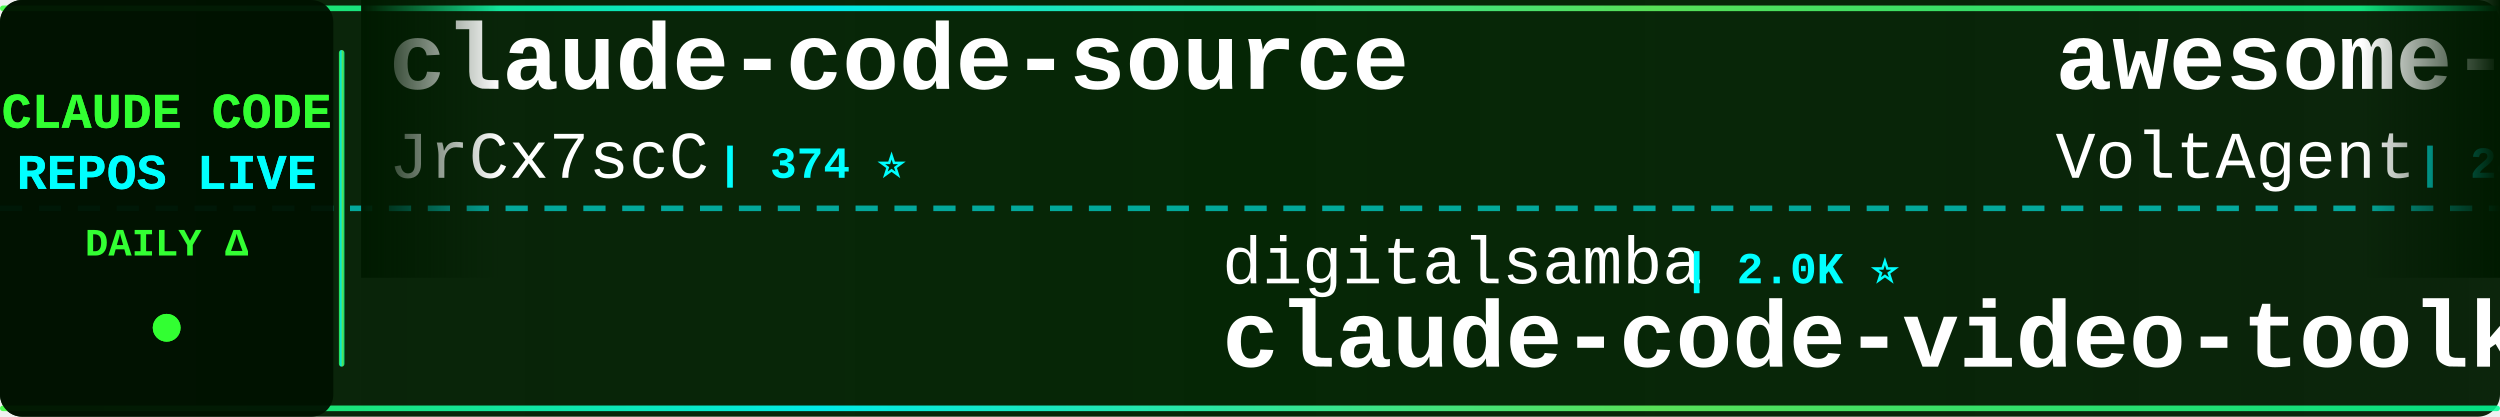
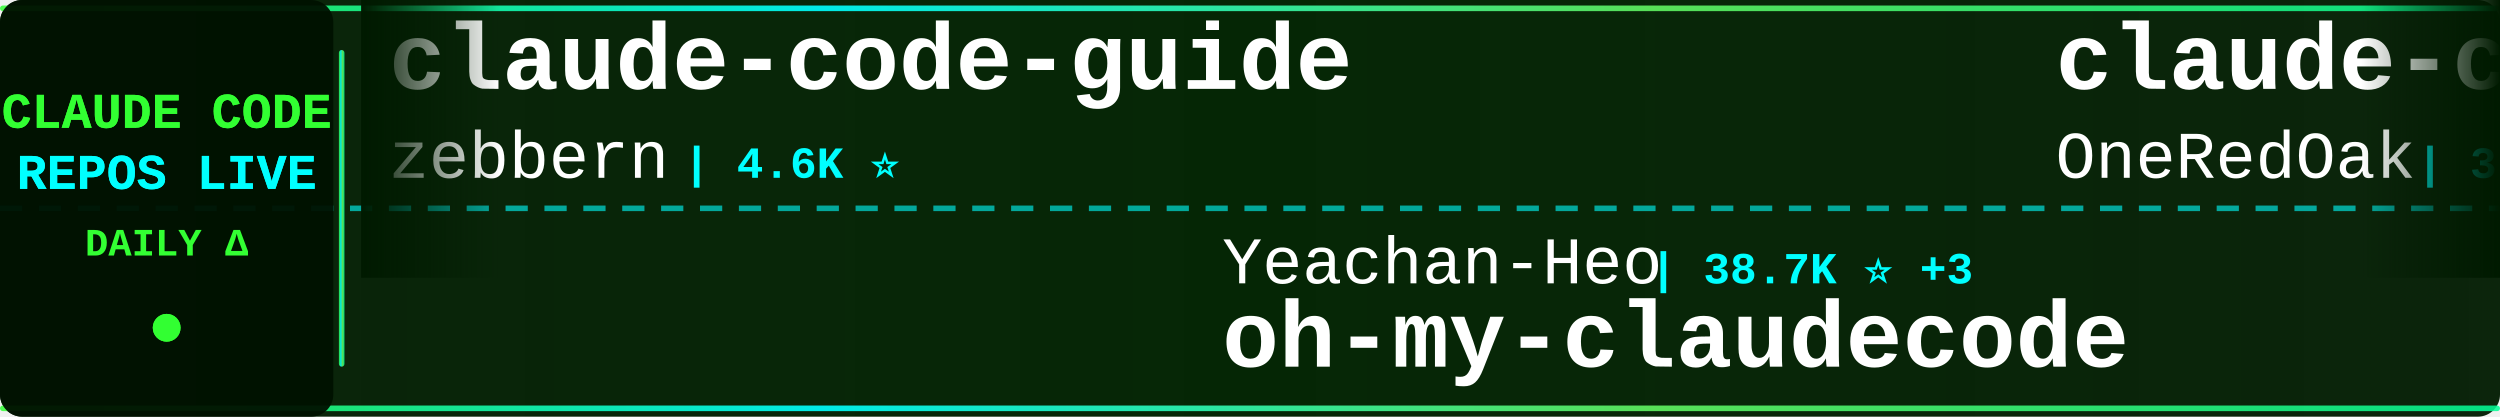
<svg xmlns="http://www.w3.org/2000/svg" width="900" height="150">
  <defs>
    <linearGradient id="tickerBg" x1="0%" y1="0%" x2="100%" y2="0%">
      <stop offset="0%" style="stop-color:#001a00;stop-opacity:0.95" />
      <stop offset="50%" style="stop-color:#002200;stop-opacity:0.98" />
      <stop offset="100%" style="stop-color:#001a00;stop-opacity:0.95" />
    </linearGradient>
    <linearGradient id="borderGrad" x1="0%" y1="0%" x2="100%" y2="0%">
      <stop offset="0%" style="stop-color:#33ff33;stop-opacity:0.85">
        <animate attributeName="stop-opacity" values="0.85;1;0.85" dur="2s" repeatCount="indefinite" />
      </stop>
      <stop offset="33%" style="stop-color:#00ffff;stop-opacity:0.9">
        <animate attributeName="stop-opacity" values="0.9;1;0.9" dur="2.2s" repeatCount="indefinite" />
      </stop>
      <stop offset="66%" style="stop-color:#66ff66;stop-opacity:0.85">
        <animate attributeName="stop-opacity" values="0.85;1;0.85" dur="1.8s" repeatCount="indefinite" />
      </stop>
      <stop offset="100%" style="stop-color:#00ff99;stop-opacity:0.85">
        <animate attributeName="stop-opacity" values="0.85;1;0.85" dur="2s" repeatCount="indefinite" />
      </stop>
    </linearGradient>
    <filter id="textGlow">
      <feGaussianBlur stdDeviation="0.1" result="coloredBlur" />
      <feMerge>
        <feMergeNode in="coloredBlur" />
        <feMergeNode in="SourceGraphic" />
      </feMerge>
    </filter>
    <filter id="metricGlow">
      <feGaussianBlur stdDeviation="0.2" result="coloredBlur" />
      <feMerge>
        <feMergeNode in="coloredBlur" />
        <feMergeNode in="SourceGraphic" />
      </feMerge>
    </filter>
    <linearGradient id="leftFade" x1="0%" y1="0%" x2="100%" y2="0%">
      <stop offset="0%" style="stop-color:#001a00;stop-opacity:1" />
      <stop offset="100%" style="stop-color:#001a00;stop-opacity:0" />
    </linearGradient>
    <linearGradient id="rightFade" x1="0%" y1="0%" x2="100%" y2="0%">
      <stop offset="0%" style="stop-color:#001a00;stop-opacity:0" />
      <stop offset="100%" style="stop-color:#001a00;stop-opacity:1" />
    </linearGradient>
  </defs>
  <rect width="900" height="150" fill="url(#tickerBg)" rx="8" />
  <rect x="0" y="2" width="900" height="2" fill="url(#borderGrad)" rx="1" />
  <rect x="0" y="146" width="900" height="2" fill="url(#borderGrad)" rx="1" />
  <line x1="0" y1="75" x2="900" y2="75" stroke="#00ffff" stroke-width="2" stroke-dasharray="8 6" opacity="0.6" />
  <rect x="0" y="0" width="120" height="150" fill="#001100" opacity="0.95" rx="8" />
  <text x="60" y="46" font-family="'Courier New', monospace" font-size="18" font-weight="bold" fill="#33ff33" text-anchor="middle" filter="url(#textGlow)">
    CLAUDE CODE
  </text>
  <text x="60" y="68" font-family="'Courier New', monospace" font-size="18" font-weight="bold" fill="#00ffff" text-anchor="middle" filter="url(#textGlow)">
    REPOS LIVE
  </text>
  <text x="60" y="92" font-family="'Courier New', monospace" font-size="14" font-weight="bold" fill="#33ff33" text-anchor="middle">
    DAILY Δ
  </text>
  <circle cx="60" cy="118" r="5" fill="#33ff33" filter="url(#metricGlow)">
    <animate attributeName="r" values="4;6;4" dur="1.5s" repeatCount="indefinite" />
    <animate attributeName="opacity" values="0.6;1;0.6" dur="1.5s" repeatCount="indefinite" />
  </circle>
  <rect x="122" y="18" width="2" height="114" fill="url(#borderGrad)" rx="1" />
  <clipPath id="tickerClip">
    <rect x="130" y="0" width="770" height="150" />
  </clipPath>
  <g clip-path="url(#tickerClip)">
    <g id="tickerItems">
      <animateTransform attributeName="transform" attributeType="XML" type="translate" from="0 0" to="-3000 0" dur="54s" repeatCount="indefinite" />
      <g transform="translate(0, 0)">
+         <text x="140" y="32" font-family="'Courier New', monospace" font-size="34" font-weight="bold" fill="#ffffff">claude-code-guide</text>
+         <text x="140" y="64" font-family="'Courier New', monospace" font-size="24" font-weight="normal" fill="#ffffff" opacity="1.0">zebbern</text>
+         <text x="246" y="64" font-family="'Courier New', monospace" font-size="16" font-weight="bold" fill="#00ffff"> | 4.6K ⭐</text>
+       </g>
+       <g transform="translate(300, 0)">
+         <text x="140" y="102" font-family="'Courier New', monospace" font-size="24" font-weight="normal" fill="#ffffff" opacity="1.0">Yeachan-Heo</text>
+         <text x="294" y="102" font-family="'Courier New', monospace" font-size="16" font-weight="bold" fill="#00ffff"> | 38.7K ⭐ +3</text>
+         <text x="140" y="132" font-family="'Courier New', monospace" font-size="34" font-weight="bold" fill="#ffffff">oh-my-claudecode</text>
+       </g>
+       <g transform="translate(600, 0)">
+         <text x="140" y="32" font-family="'Courier New', monospace" font-size="34" font-weight="bold" fill="#ffffff">claude-code-workflows</text>
+         <text x="140" y="64" font-family="'Courier New', monospace" font-size="24" font-weight="normal" fill="#ffffff" opacity="1.0">OneRedOak</text>
+         <text x="270" y="64" font-family="'Courier New', monospace" font-size="16" font-weight="bold" fill="#00ffff"> | 3.9K ⭐</text>
+       </g>
+       <g transform="translate(900, 0)">
+         <text x="140" y="102" font-family="'Courier New', monospace" font-size="24" font-weight="normal" fill="#ffffff" opacity="1.0">kodu-ai</text>
+         <text x="246" y="102" font-family="'Courier New', monospace" font-size="16" font-weight="bold" fill="#00ffff"> | 5.2K ⭐</text>
+         <text x="140" y="132" font-family="'Courier New', monospace" font-size="34" font-weight="bold" fill="#ffffff">claude-coder</text>
+       </g>
+       <g transform="translate(1200, 0)">
+         <text x="140" y="32" font-family="'Courier New', monospace" font-size="34" font-weight="bold" fill="#ffffff">claude-code-showcase</text>
+         <text x="140" y="64" font-family="'Courier New', monospace" font-size="24" font-weight="normal" fill="#ffffff" opacity="1.0">ChrisWiles</text>
+         <text x="282" y="64" font-family="'Courier New', monospace" font-size="16" font-weight="bold" fill="#00ffff"> | 6.0K ⭐</text>
+       </g>
+       <g transform="translate(1500, 0)">
+         <text x="140" y="102" font-family="'Courier New', monospace" font-size="24" font-weight="normal" fill="#ffffff" opacity="1.0">disler</text>
+         <text x="234" y="102" font-family="'Courier New', monospace" font-size="16" font-weight="bold" fill="#00ffff"> | 3.9K ⭐</text>
+         <text x="140" y="132" font-family="'Courier New', monospace" font-size="34" font-weight="bold" fill="#ffffff">claude-code-hooks-master...</text>
+       </g>
+       <g transform="translate(1800, 0)">
+         <text x="140" y="32" font-family="'Courier New', monospace" font-size="34" font-weight="bold" fill="#ffffff">claude-code-video-toolki...</text>
+         <text x="140" y="64" font-family="'Courier New', monospace" font-size="24" font-weight="normal" fill="#ffffff" opacity="1.0">digitalsamba</text>
+         <text x="306" y="64" font-family="'Courier New', monospace" font-size="16" font-weight="bold" fill="#00ffff"> | 2.0K ⭐</text>
+       </g>
+       <g transform="translate(2100, 0)">
+         <text x="140" y="102" font-family="'Courier New', monospace" font-size="24" font-weight="normal" fill="#ffffff" opacity="1.0">xu-xiang</text>
+         <text x="258" y="102" font-family="'Courier New', monospace" font-size="16" font-weight="bold" fill="#00ffff"> | 1.9K ⭐ +1</text>
+         <text x="140" y="132" font-family="'Courier New', monospace" font-size="34" font-weight="bold" fill="#ffffff">everything-claude-code-z...</text>
+       </g>
+       <g transform="translate(2400, 0)">
        <text x="140" y="32" font-family="'Courier New', monospace" font-size="34" font-weight="bold" fill="#ffffff">claude-code-source</text>
        <text x="140" y="64" font-family="'Courier New', monospace" font-size="24" font-weight="normal" fill="#ffffff" opacity="1.0">JrCx7scC</text>
        <text x="258" y="64" font-family="'Courier New', monospace" font-size="16" font-weight="bold" fill="#00ffff"> | 374 ⭐</text>
      </g>
-       <g transform="translate(300, 0)">
-         <text x="140" y="102" font-family="'Courier New', monospace" font-size="24" font-weight="normal" fill="#ffffff" opacity="1.0">digitalsamba</text>
-         <text x="306" y="102" font-family="'Courier New', monospace" font-size="16" font-weight="bold" fill="#00ffff"> | 2.0K ⭐</text>
-         <text x="140" y="132" font-family="'Courier New', monospace" font-size="34" font-weight="bold" fill="#ffffff">claude-code-video-toolki...</text>
-       </g>
-       <g transform="translate(600, 0)">
-         <text x="140" y="32" font-family="'Courier New', monospace" font-size="34" font-weight="bold" fill="#ffffff">awesome-claude-code-suba...</text>
-         <text x="140" y="64" font-family="'Courier New', monospace" font-size="24" font-weight="normal" fill="#ffffff" opacity="1.0">VoltAgent</text>
-         <text x="270" y="64" font-family="'Courier New', monospace" font-size="16" font-weight="bold" fill="#00ffff"> | 24.5K ⭐ +1</text>
-       </g>
-       <g transform="translate(900, 0)">
-         <text x="140" y="102" font-family="'Courier New', monospace" font-size="24" font-weight="normal" fill="#ffffff" opacity="1.0">xu-xiang</text>
-         <text x="258" y="102" font-family="'Courier New', monospace" font-size="16" font-weight="bold" fill="#00ffff"> | 1.9K ⭐</text>
-         <text x="140" y="132" font-family="'Courier New', monospace" font-size="34" font-weight="bold" fill="#ffffff">everything-claude-code-z...</text>
-       </g>
-       <g transform="translate(1200, 0)">
-         <text x="140" y="32" font-family="'Courier New', monospace" font-size="34" font-weight="bold" fill="#ffffff">claude-code-analysis</text>
-         <text x="140" y="64" font-family="'Courier New', monospace" font-size="24" font-weight="normal" fill="#ffffff" opacity="1.0">liuup</text>
-         <text x="222" y="64" font-family="'Courier New', monospace" font-size="16" font-weight="bold" fill="#00ffff"> | 3.8K ⭐ -1</text>
-       </g>
-       <g transform="translate(1500, 0)">
-         <text x="140" y="102" font-family="'Courier New', monospace" font-size="24" font-weight="normal" fill="#ffffff" opacity="1.0">wanshuiyin</text>
-         <text x="282" y="102" font-family="'Courier New', monospace" font-size="16" font-weight="bold" fill="#00ffff"> | 15.0K ⭐ +4</text>
-         <text x="140" y="132" font-family="'Courier New', monospace" font-size="34" font-weight="bold" fill="#ffffff">Auto-claude-code-researc...</text>
-       </g>
-       <g transform="translate(1800, 0)">
-         <text x="140" y="32" font-family="'Courier New', monospace" font-size="34" font-weight="bold" fill="#ffffff">claude-code-rev</text>
-         <text x="140" y="64" font-family="'Courier New', monospace" font-size="24" font-weight="normal" fill="#ffffff" opacity="1.0">oboard</text>
-         <text x="234" y="64" font-family="'Courier New', monospace" font-size="16" font-weight="bold" fill="#00ffff"> | 3.3K ⭐</text>
-       </g>
-       <g transform="translate(2100, 0)">
-         <text x="140" y="102" font-family="'Courier New', monospace" font-size="24" font-weight="normal" fill="#ffffff" opacity="1.0">simonw</text>
-         <text x="234" y="102" font-family="'Courier New', monospace" font-size="16" font-weight="bold" fill="#00ffff"> | 1.7K ⭐</text>
-         <text x="140" y="132" font-family="'Courier New', monospace" font-size="34" font-weight="bold" fill="#ffffff">claude-code-transcripts</text>
-       </g>
-       <g transform="translate(2400, 0)">
-         <text x="140" y="32" font-family="'Courier New', monospace" font-size="34" font-weight="bold" fill="#ffffff">everything-claude-code</text>
-         <text x="140" y="64" font-family="'Courier New', monospace" font-size="24" font-weight="normal" fill="#ffffff" opacity="1.0">WorldFlowAI</text>
-         <text x="294" y="64" font-family="'Courier New', monospace" font-size="16" font-weight="bold" fill="#00ffff"> | 1.5K ⭐ +1</text>
-       </g>
      <g transform="translate(2700, 0)">
-         <text x="140" y="102" font-family="'Courier New', monospace" font-size="24" font-weight="normal" fill="#ffffff" opacity="1.0">777genius</text>
-         <text x="270" y="102" font-family="'Courier New', monospace" font-size="16" font-weight="bold" fill="#00ffff"> | 926 ⭐</text>
-         <text x="140" y="132" font-family="'Courier New', monospace" font-size="34" font-weight="bold" fill="#ffffff">claude-code-source-code</text>
+         <text x="140" y="102" font-family="'Courier New', monospace" font-size="24" font-weight="normal" fill="#ffffff" opacity="1.0">hangsman</text>
+         <text x="258" y="102" font-family="'Courier New', monospace" font-size="16" font-weight="bold" fill="#00ffff"> | 790 ⭐</text>
+         <text x="140" y="132" font-family="'Courier New', monospace" font-size="34" font-weight="bold" fill="#ffffff">claude-code-source</text>
      </g>
      <g transform="translate(3000, 0)">
-         <text x="140" y="32" font-family="'Courier New', monospace" font-size="34" font-weight="bold" fill="#ffffff">claude-code-source</text>
-         <text x="140" y="64" font-family="'Courier New', monospace" font-size="24" font-weight="normal" fill="#ffffff" opacity="1.0">JrCx7scC</text>
-         <text x="258" y="64" font-family="'Courier New', monospace" font-size="16" font-weight="bold" fill="#00ffff"> | 374 ⭐</text>
+         <text x="140" y="32" font-family="'Courier New', monospace" font-size="34" font-weight="bold" fill="#ffffff">claude-code-guide</text>
+         <text x="140" y="64" font-family="'Courier New', monospace" font-size="24" font-weight="normal" fill="#ffffff" opacity="1.0">zebbern</text>
+         <text x="246" y="64" font-family="'Courier New', monospace" font-size="16" font-weight="bold" fill="#00ffff"> | 4.6K ⭐</text>
      </g>
      <g transform="translate(3300, 0)">
-         <text x="140" y="102" font-family="'Courier New', monospace" font-size="24" font-weight="normal" fill="#ffffff" opacity="1.0">digitalsamba</text>
-         <text x="306" y="102" font-family="'Courier New', monospace" font-size="16" font-weight="bold" fill="#00ffff"> | 2.0K ⭐</text>
-         <text x="140" y="132" font-family="'Courier New', monospace" font-size="34" font-weight="bold" fill="#ffffff">claude-code-video-toolki...</text>
+         <text x="140" y="102" font-family="'Courier New', monospace" font-size="24" font-weight="normal" fill="#ffffff" opacity="1.0">Yeachan-Heo</text>
+         <text x="294" y="102" font-family="'Courier New', monospace" font-size="16" font-weight="bold" fill="#00ffff"> | 38.7K ⭐ +3</text>
+         <text x="140" y="132" font-family="'Courier New', monospace" font-size="34" font-weight="bold" fill="#ffffff">oh-my-claudecode</text>
      </g>
      <g transform="translate(3600, 0)">
-         <text x="140" y="32" font-family="'Courier New', monospace" font-size="34" font-weight="bold" fill="#ffffff">awesome-claude-code-suba...</text>
-         <text x="140" y="64" font-family="'Courier New', monospace" font-size="24" font-weight="normal" fill="#ffffff" opacity="1.0">VoltAgent</text>
-         <text x="270" y="64" font-family="'Courier New', monospace" font-size="16" font-weight="bold" fill="#00ffff"> | 24.5K ⭐ +1</text>
+         <text x="140" y="32" font-family="'Courier New', monospace" font-size="34" font-weight="bold" fill="#ffffff">claude-code-workflows</text>
+         <text x="140" y="64" font-family="'Courier New', monospace" font-size="24" font-weight="normal" fill="#ffffff" opacity="1.0">OneRedOak</text>
+         <text x="270" y="64" font-family="'Courier New', monospace" font-size="16" font-weight="bold" fill="#00ffff"> | 3.9K ⭐</text>
      </g>
      <g transform="translate(3900, 0)">
-         <text x="140" y="102" font-family="'Courier New', monospace" font-size="24" font-weight="normal" fill="#ffffff" opacity="1.0">xu-xiang</text>
-         <text x="258" y="102" font-family="'Courier New', monospace" font-size="16" font-weight="bold" fill="#00ffff"> | 1.9K ⭐</text>
-         <text x="140" y="132" font-family="'Courier New', monospace" font-size="34" font-weight="bold" fill="#ffffff">everything-claude-code-z...</text>
+         <text x="140" y="102" font-family="'Courier New', monospace" font-size="24" font-weight="normal" fill="#ffffff" opacity="1.0">kodu-ai</text>
+         <text x="246" y="102" font-family="'Courier New', monospace" font-size="16" font-weight="bold" fill="#00ffff"> | 5.2K ⭐</text>
+         <text x="140" y="132" font-family="'Courier New', monospace" font-size="34" font-weight="bold" fill="#ffffff">claude-coder</text>
      </g>
    </g>
  </g>
  <rect x="130" y="0" width="50" height="100" fill="url(#leftFade)" />
  <rect x="850" y="0" width="50" height="100" fill="url(#rightFade)" />
</svg>
